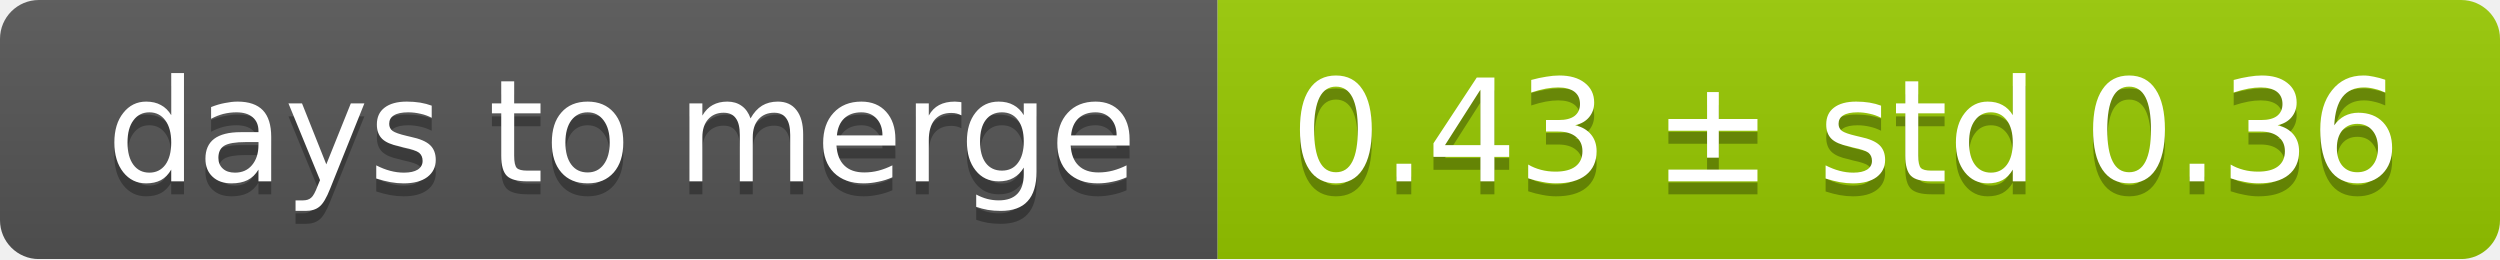
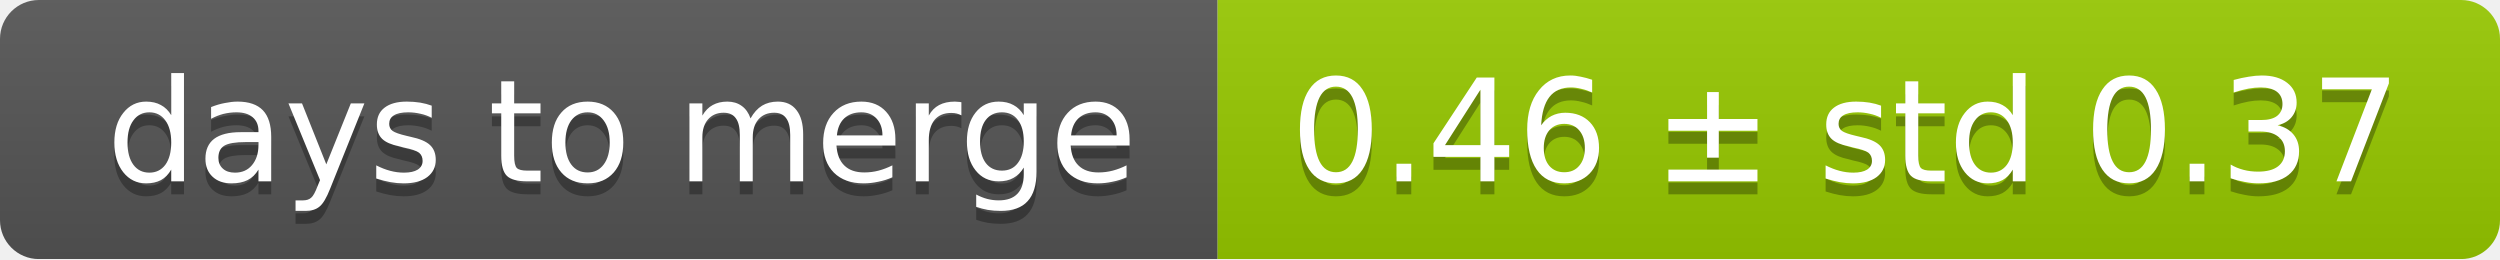
<svg xmlns="http://www.w3.org/2000/svg" width="193" height="20">
  <linearGradient id="smooth" x2="0" y2="100%">
    <stop offset="0" stop-color="#bbb" stop-opacity=".1" />
    <stop offset="1" stop-opacity=".1" />
  </linearGradient>
  <mask id="round">
    <rect width="193" height="20" rx="3" fill="#fff" />
  </mask>
  <g mask="url(#round)">
    <rect width="94" height="20" fill="#555" />
    <rect x="94" width="99" height="20" fill="#97ca00" />
    <rect width="193" height="20" fill="url(#smooth)" />
  </g>
  <g fill="#fff" text-anchor="middle" font-family="DejaVu Sans,Verdana,Geneva,sans-serif" font-size="11">
    <text x="48" y="15" fill="#010101" fill-opacity=".3">days to merge</text>
    <text x="48" y="14">days to merge</text>
-     <text x="142.5" y="15" fill="#010101" fill-opacity=".3">0.43 ± std 0.36</text>
-     <text x="142.5" y="14">0.43 ± std 0.36</text>
+     <text x="142.5" y="15" fill="#010101" fill-opacity=".3">0.46 ± std 0.37</text>
+     <text x="142.5" y="14">0.46 ± std 0.37</text>
  </g>
</svg>
